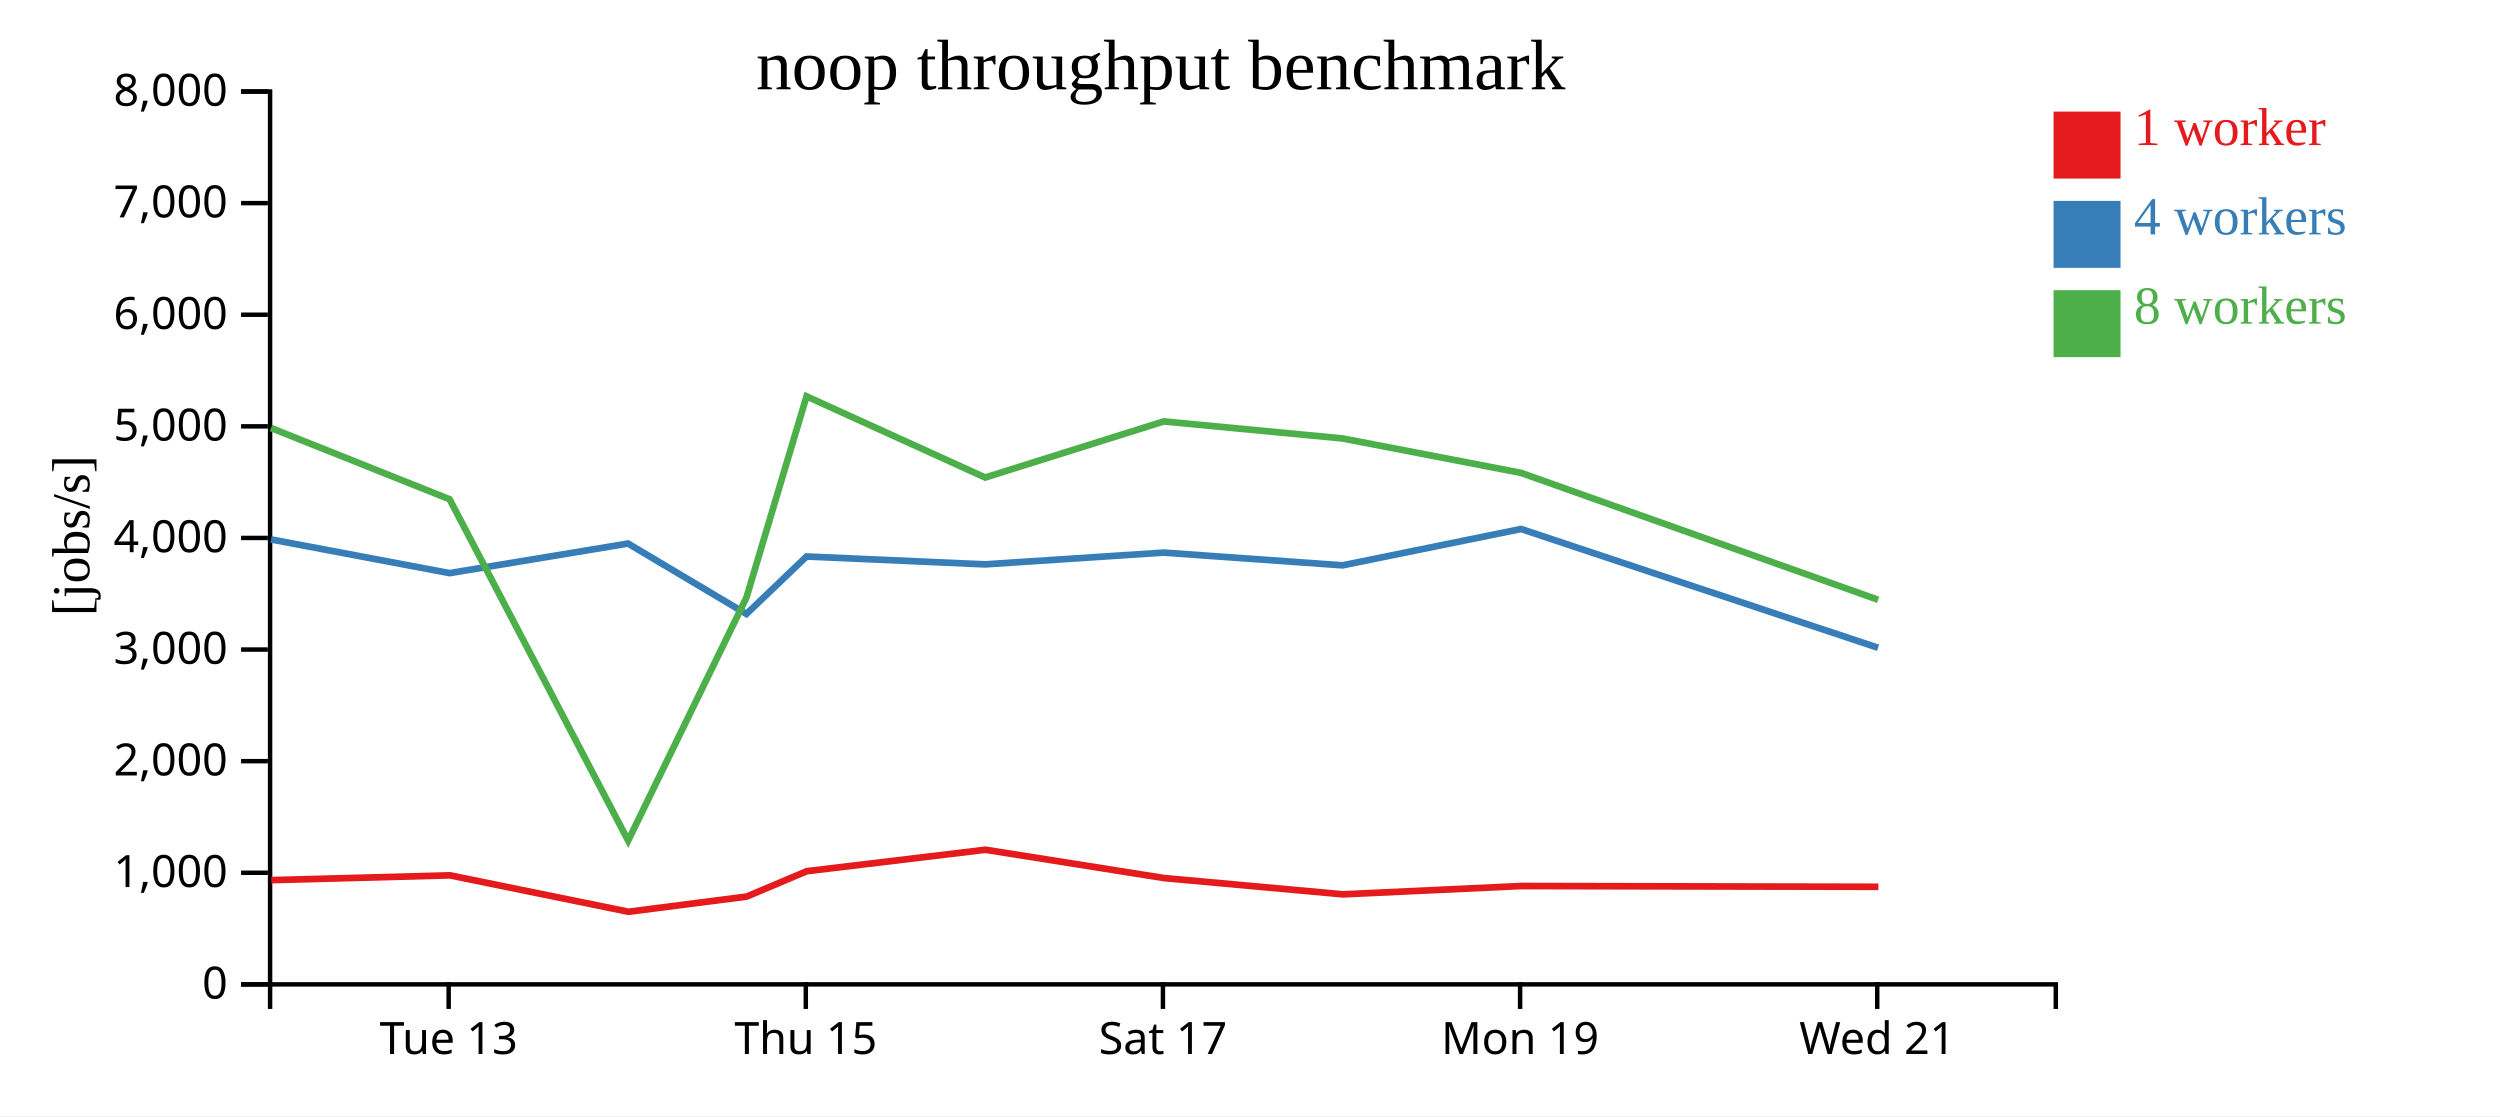
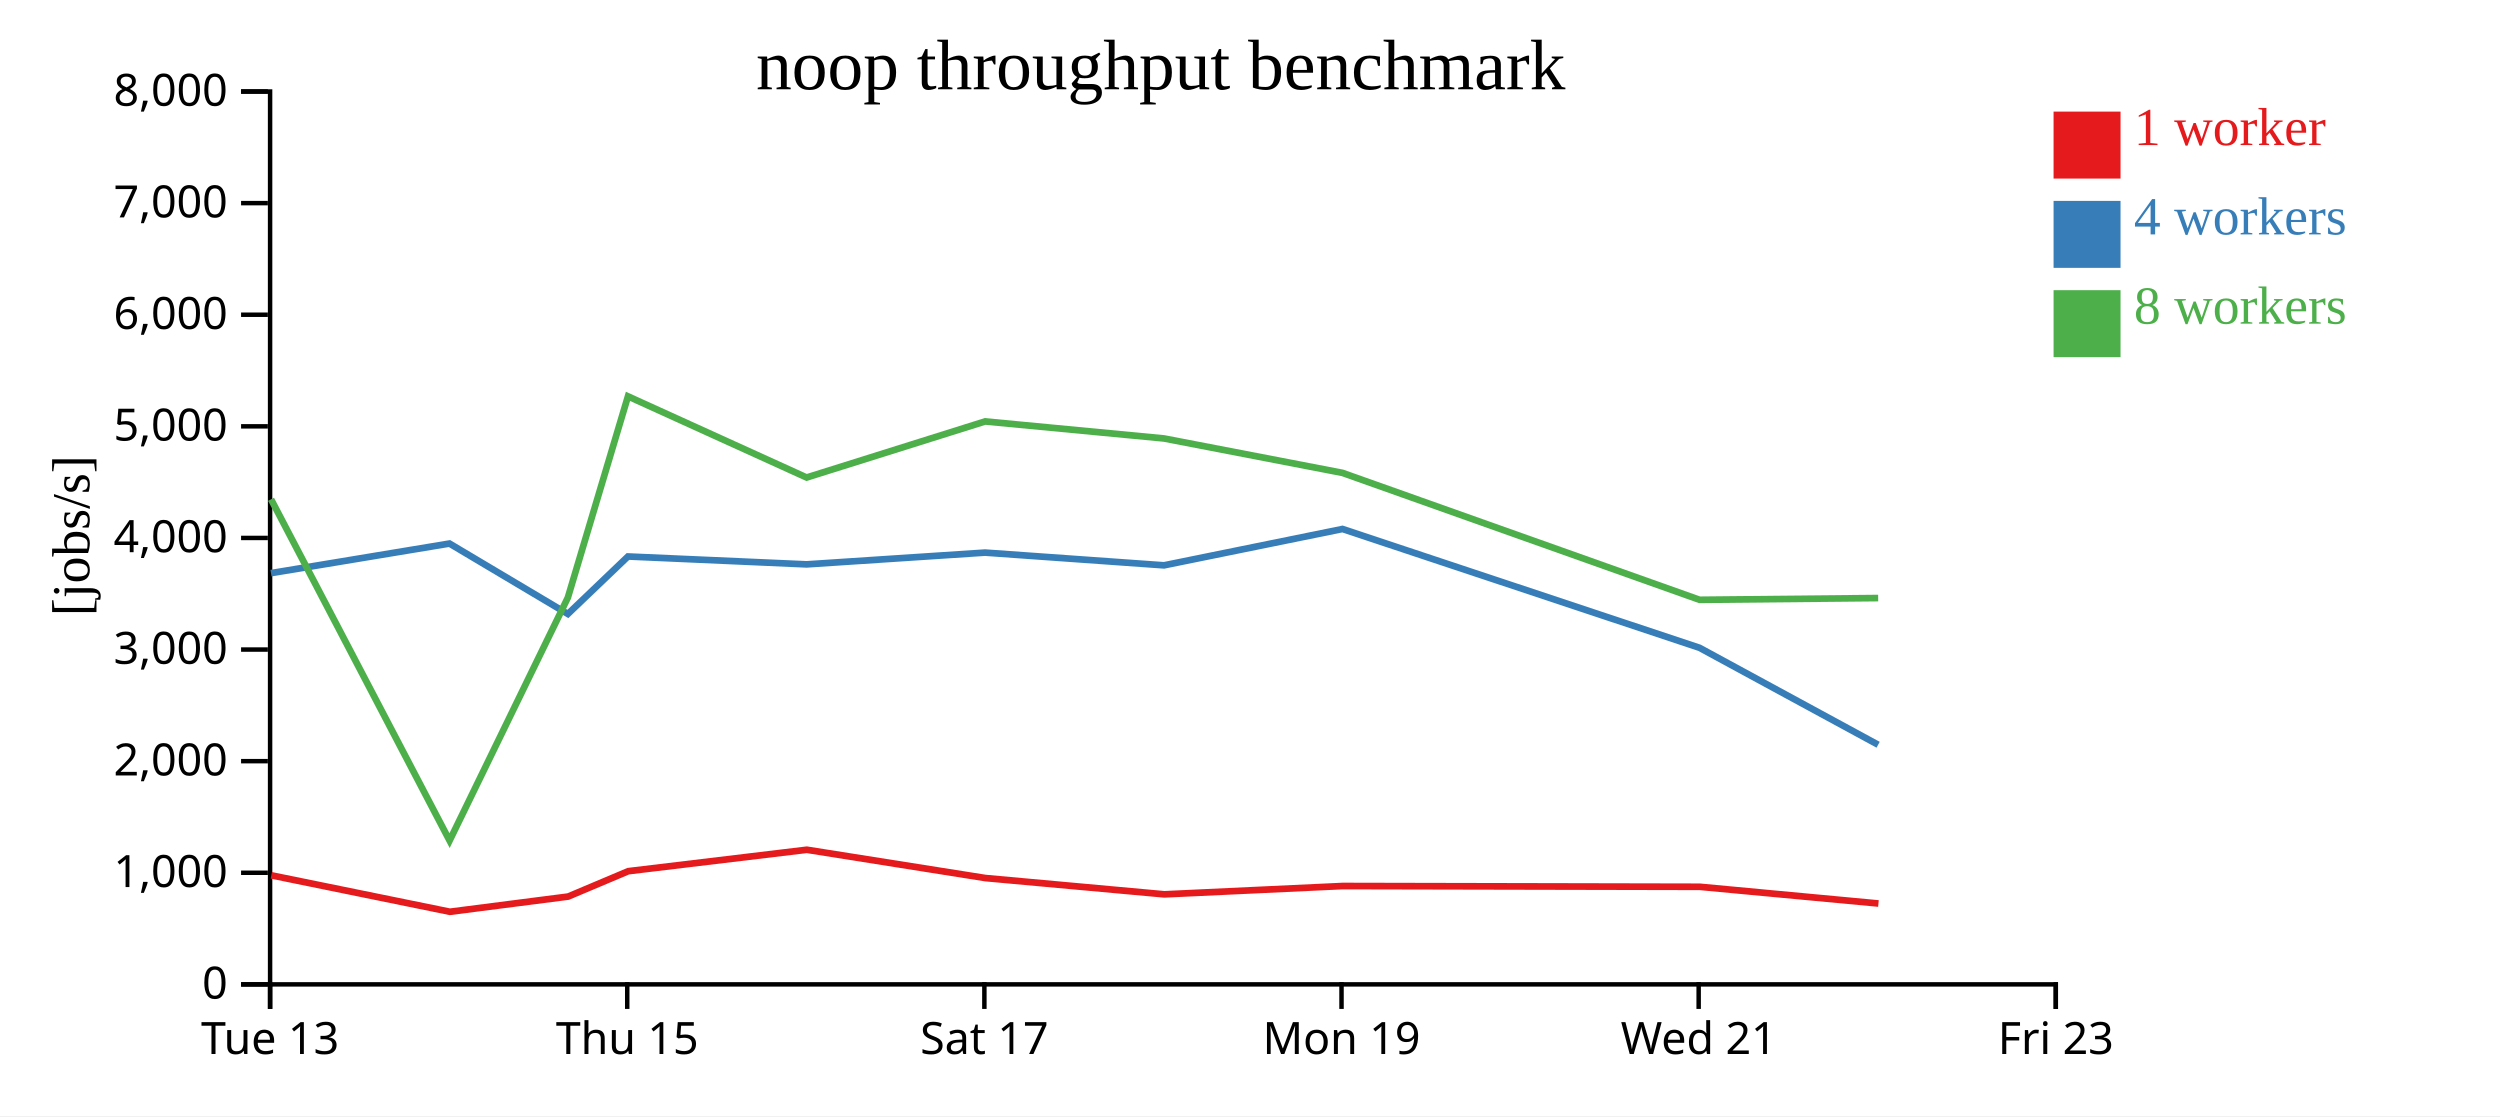
<svg xmlns="http://www.w3.org/2000/svg" width="560" height="250">
  <rect width="100%" height="100%" fill="white" />
  <g transform="translate(60,20)">
    <g transform="translate(0,200)" fill="none" font-size="10" font-family="sans-serif" text-anchor="middle">
      <path class="domain" stroke="currentColor" d="M0.5,6V0.5H400.5V6" />
-       <g class="tick" opacity="1" transform="translate(40.5,0)">
+       <g class="tick" opacity="1" transform="translate(0.5,0)">
        <line stroke="currentColor" y2="6" />
        <text fill="currentColor" y="9" dy="0.71em">Tue 13</text>
      </g>
-       <g class="tick" opacity="1" transform="translate(120.5,0)">
+       <g class="tick" opacity="1" transform="translate(80.5,0)">
        <line stroke="currentColor" y2="6" />
        <text fill="currentColor" y="9" dy="0.71em">Thu 15</text>
      </g>
-       <g class="tick" opacity="1" transform="translate(200.5,0)">
+       <g class="tick" opacity="1" transform="translate(160.5,0)">
        <line stroke="currentColor" y2="6" />
        <text fill="currentColor" y="9" dy="0.71em">Sat 17</text>
      </g>
-       <g class="tick" opacity="1" transform="translate(280.5,0)">
+       <g class="tick" opacity="1" transform="translate(240.5,0)">
        <line stroke="currentColor" y2="6" />
        <text fill="currentColor" y="9" dy="0.71em">Mon 19</text>
      </g>
-       <g class="tick" opacity="1" transform="translate(360.5,0)">
+       <g class="tick" opacity="1" transform="translate(320.5,0)">
        <line stroke="currentColor" y2="6" />
        <text fill="currentColor" y="9" dy="0.71em">Wed 21</text>
+       </g>
+       <g class="tick" opacity="1" transform="translate(400.5,0)">
+         <line stroke="currentColor" y2="6" />
+         <text fill="currentColor" y="9" dy="0.71em">Fri 23</text>
      </g>
    </g>
    <g fill="none" font-size="10" font-family="sans-serif" text-anchor="end">
      <path class="domain" stroke="currentColor" d="M-6,200.5H0.5V0.5H-6" />
      <g class="tick" opacity="1" transform="translate(0,200.5)">
        <line stroke="currentColor" x2="-6" />
        <text fill="currentColor" x="-9" dy="0.32em">0</text>
      </g>
      <g class="tick" opacity="1" transform="translate(0,175.5)">
        <line stroke="currentColor" x2="-6" />
        <text fill="currentColor" x="-9" dy="0.32em">1,000</text>
      </g>
      <g class="tick" opacity="1" transform="translate(0,150.5)">
        <line stroke="currentColor" x2="-6" />
        <text fill="currentColor" x="-9" dy="0.32em">2,000</text>
      </g>
      <g class="tick" opacity="1" transform="translate(0,125.5)">
        <line stroke="currentColor" x2="-6" />
        <text fill="currentColor" x="-9" dy="0.32em">3,000</text>
      </g>
      <g class="tick" opacity="1" transform="translate(0,100.5)">
        <line stroke="currentColor" x2="-6" />
        <text fill="currentColor" x="-9" dy="0.32em">4,000</text>
      </g>
      <g class="tick" opacity="1" transform="translate(0,75.5)">
        <line stroke="currentColor" x2="-6" />
        <text fill="currentColor" x="-9" dy="0.32em">5,000</text>
      </g>
      <g class="tick" opacity="1" transform="translate(0,50.5)">
        <line stroke="currentColor" x2="-6" />
        <text fill="currentColor" x="-9" dy="0.32em">6,000</text>
      </g>
      <g class="tick" opacity="1" transform="translate(0,25.5)">
        <line stroke="currentColor" x2="-6" />
        <text fill="currentColor" x="-9" dy="0.32em">7,000</text>
      </g>
      <g class="tick" opacity="1" transform="translate(0,0.5)">
        <line stroke="currentColor" x2="-6" />
        <text fill="currentColor" x="-9" dy="0.32em">8,000</text>
      </g>
    </g>
    <text text-anchor="middle" style="font-size: 12px" transform="rotate(-90)" y="-40" x="-100">[jobs/s]</text>
    <text text-anchor="middle" style="font-size: 16px" y="0" x="200">noop throughput benchmark</text>
-     <path class="line" fill="none" stroke="#e41a1c" stroke-width="1.5" d="M0.779,177.152L40.772,176.074L80.768,184.236L107.267,180.83L120.729,175.146L160.727,170.344L200.724,176.683L240.816,180.333L280.778,178.469L360.759,178.643" />
-     <path class="line" fill="none" stroke="#377eb8" stroke-width="1.5" d="M0.715,100.833L40.7,108.38L80.687,101.755L107.199,117.528L120.665,104.653L160.677,106.418L200.656,103.784L240.738,106.635L280.713,98.493L360.688,125.105" />
-     <path class="line" fill="none" stroke="#4daf4a" stroke-width="1.5" d="M0.712,75.869L40.71,91.837L80.706,168.297L107.197,113.866L120.666,68.782L160.683,86.963L200.661,74.4L240.728,78.214L280.712,85.926L360.708,114.357" />
+     <path class="line" fill="none" stroke="#e41a1c" stroke-width="1.5" d="M0.772,176.074L40.768,184.236L67.267,180.83L80.729,175.146L120.727,170.344L160.724,176.683L200.816,180.333L240.778,178.469L320.759,178.643L360.773,182.385" />
+     <path class="line" fill="none" stroke="#377eb8" stroke-width="1.5" d="M0.7,108.38L40.687,101.755L67.199,117.528L80.665,104.653L120.677,106.418L160.656,103.784L200.738,106.635L240.713,98.493L320.688,125.105L360.7,146.826" />
+     <path class="line" fill="none" stroke="#4daf4a" stroke-width="1.5" d="M0.71,91.837L40.706,168.297L67.197,113.866L80.666,68.782L120.683,86.963L160.661,74.4L200.728,78.214L240.712,85.926L320.708,114.357L360.71,113.965" />
    <rect class="dot" x="400" y="5" width="15" height="15" style="fill: #e41a1c;" />
    <rect class="dot" x="400" y="25" width="15" height="15" style="fill: #377eb8;" />
    <rect class="dot" x="400" y="45" width="15" height="15" style="fill: #4daf4a;" />
    <text class="label" x="418" y="12.5" style="fill: #e41a1c; alignment-baseline: middle;" text-anchor="left">1 worker</text>
    <text class="label" x="418" y="32.5" style="fill: #377eb8; alignment-baseline: middle;" text-anchor="left">4 workers</text>
    <text class="label" x="418" y="52.5" style="fill: #4daf4a; alignment-baseline: middle;" text-anchor="left">8 workers</text>
  </g>
</svg>
